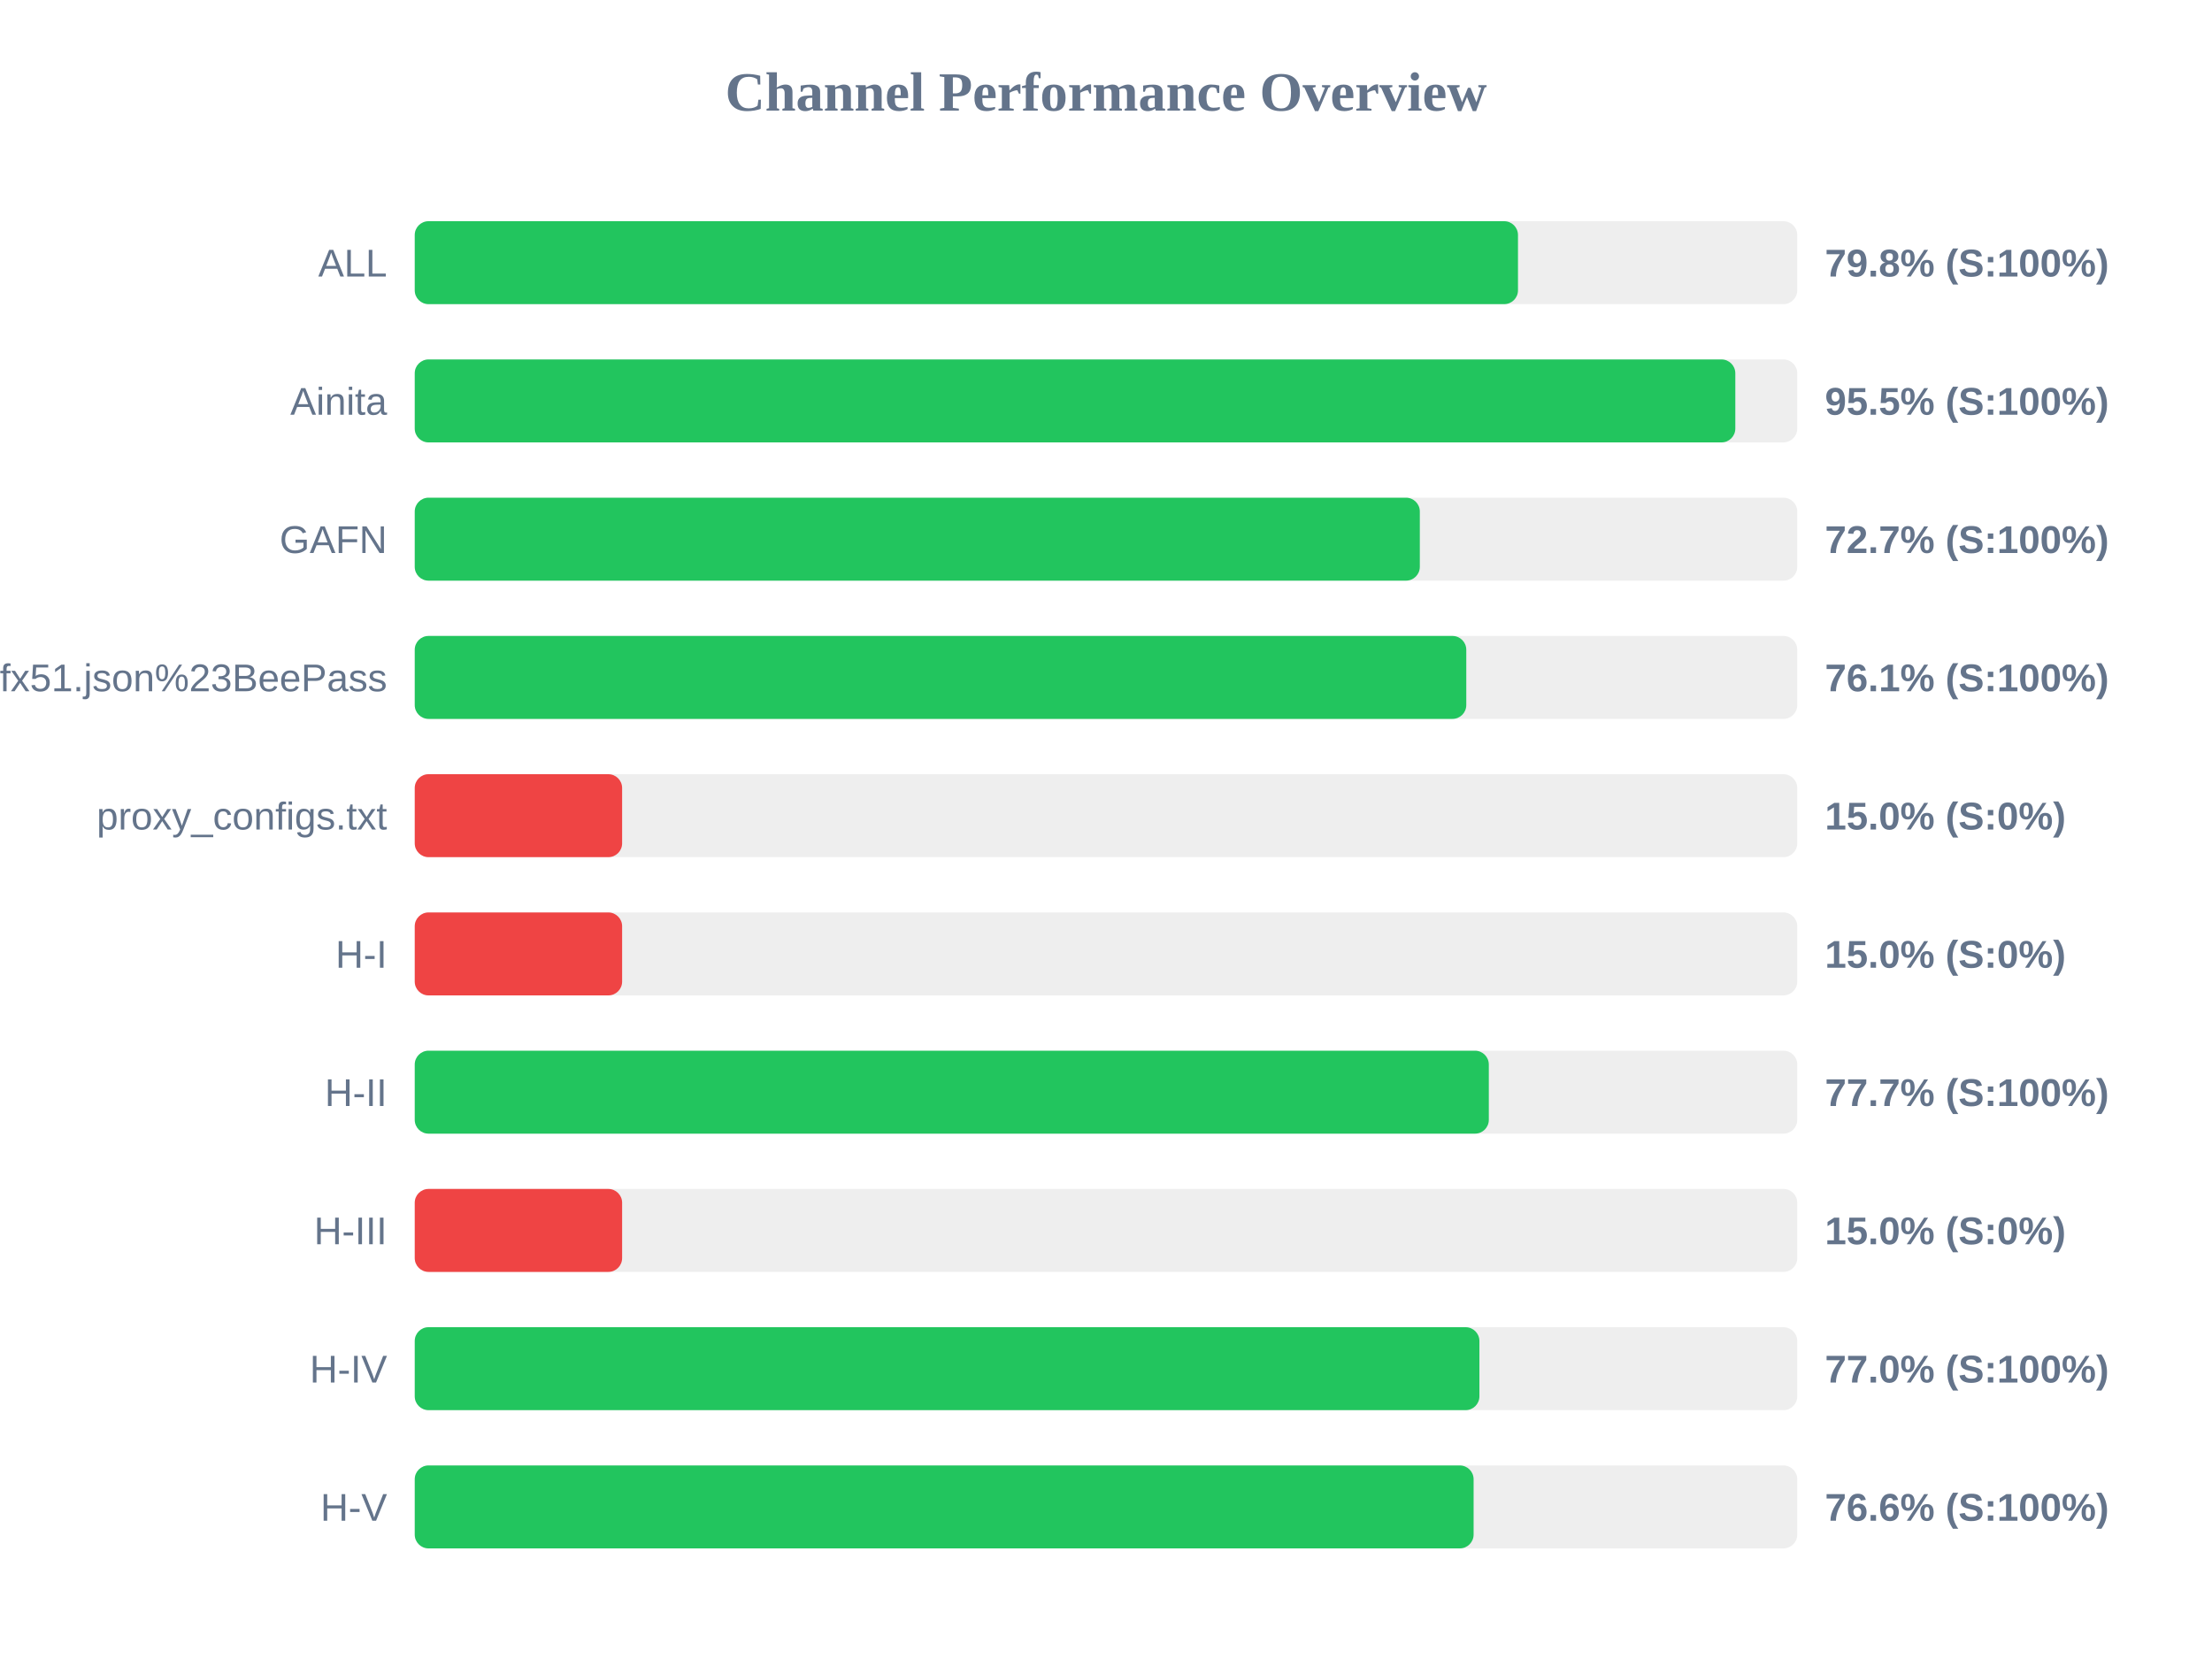
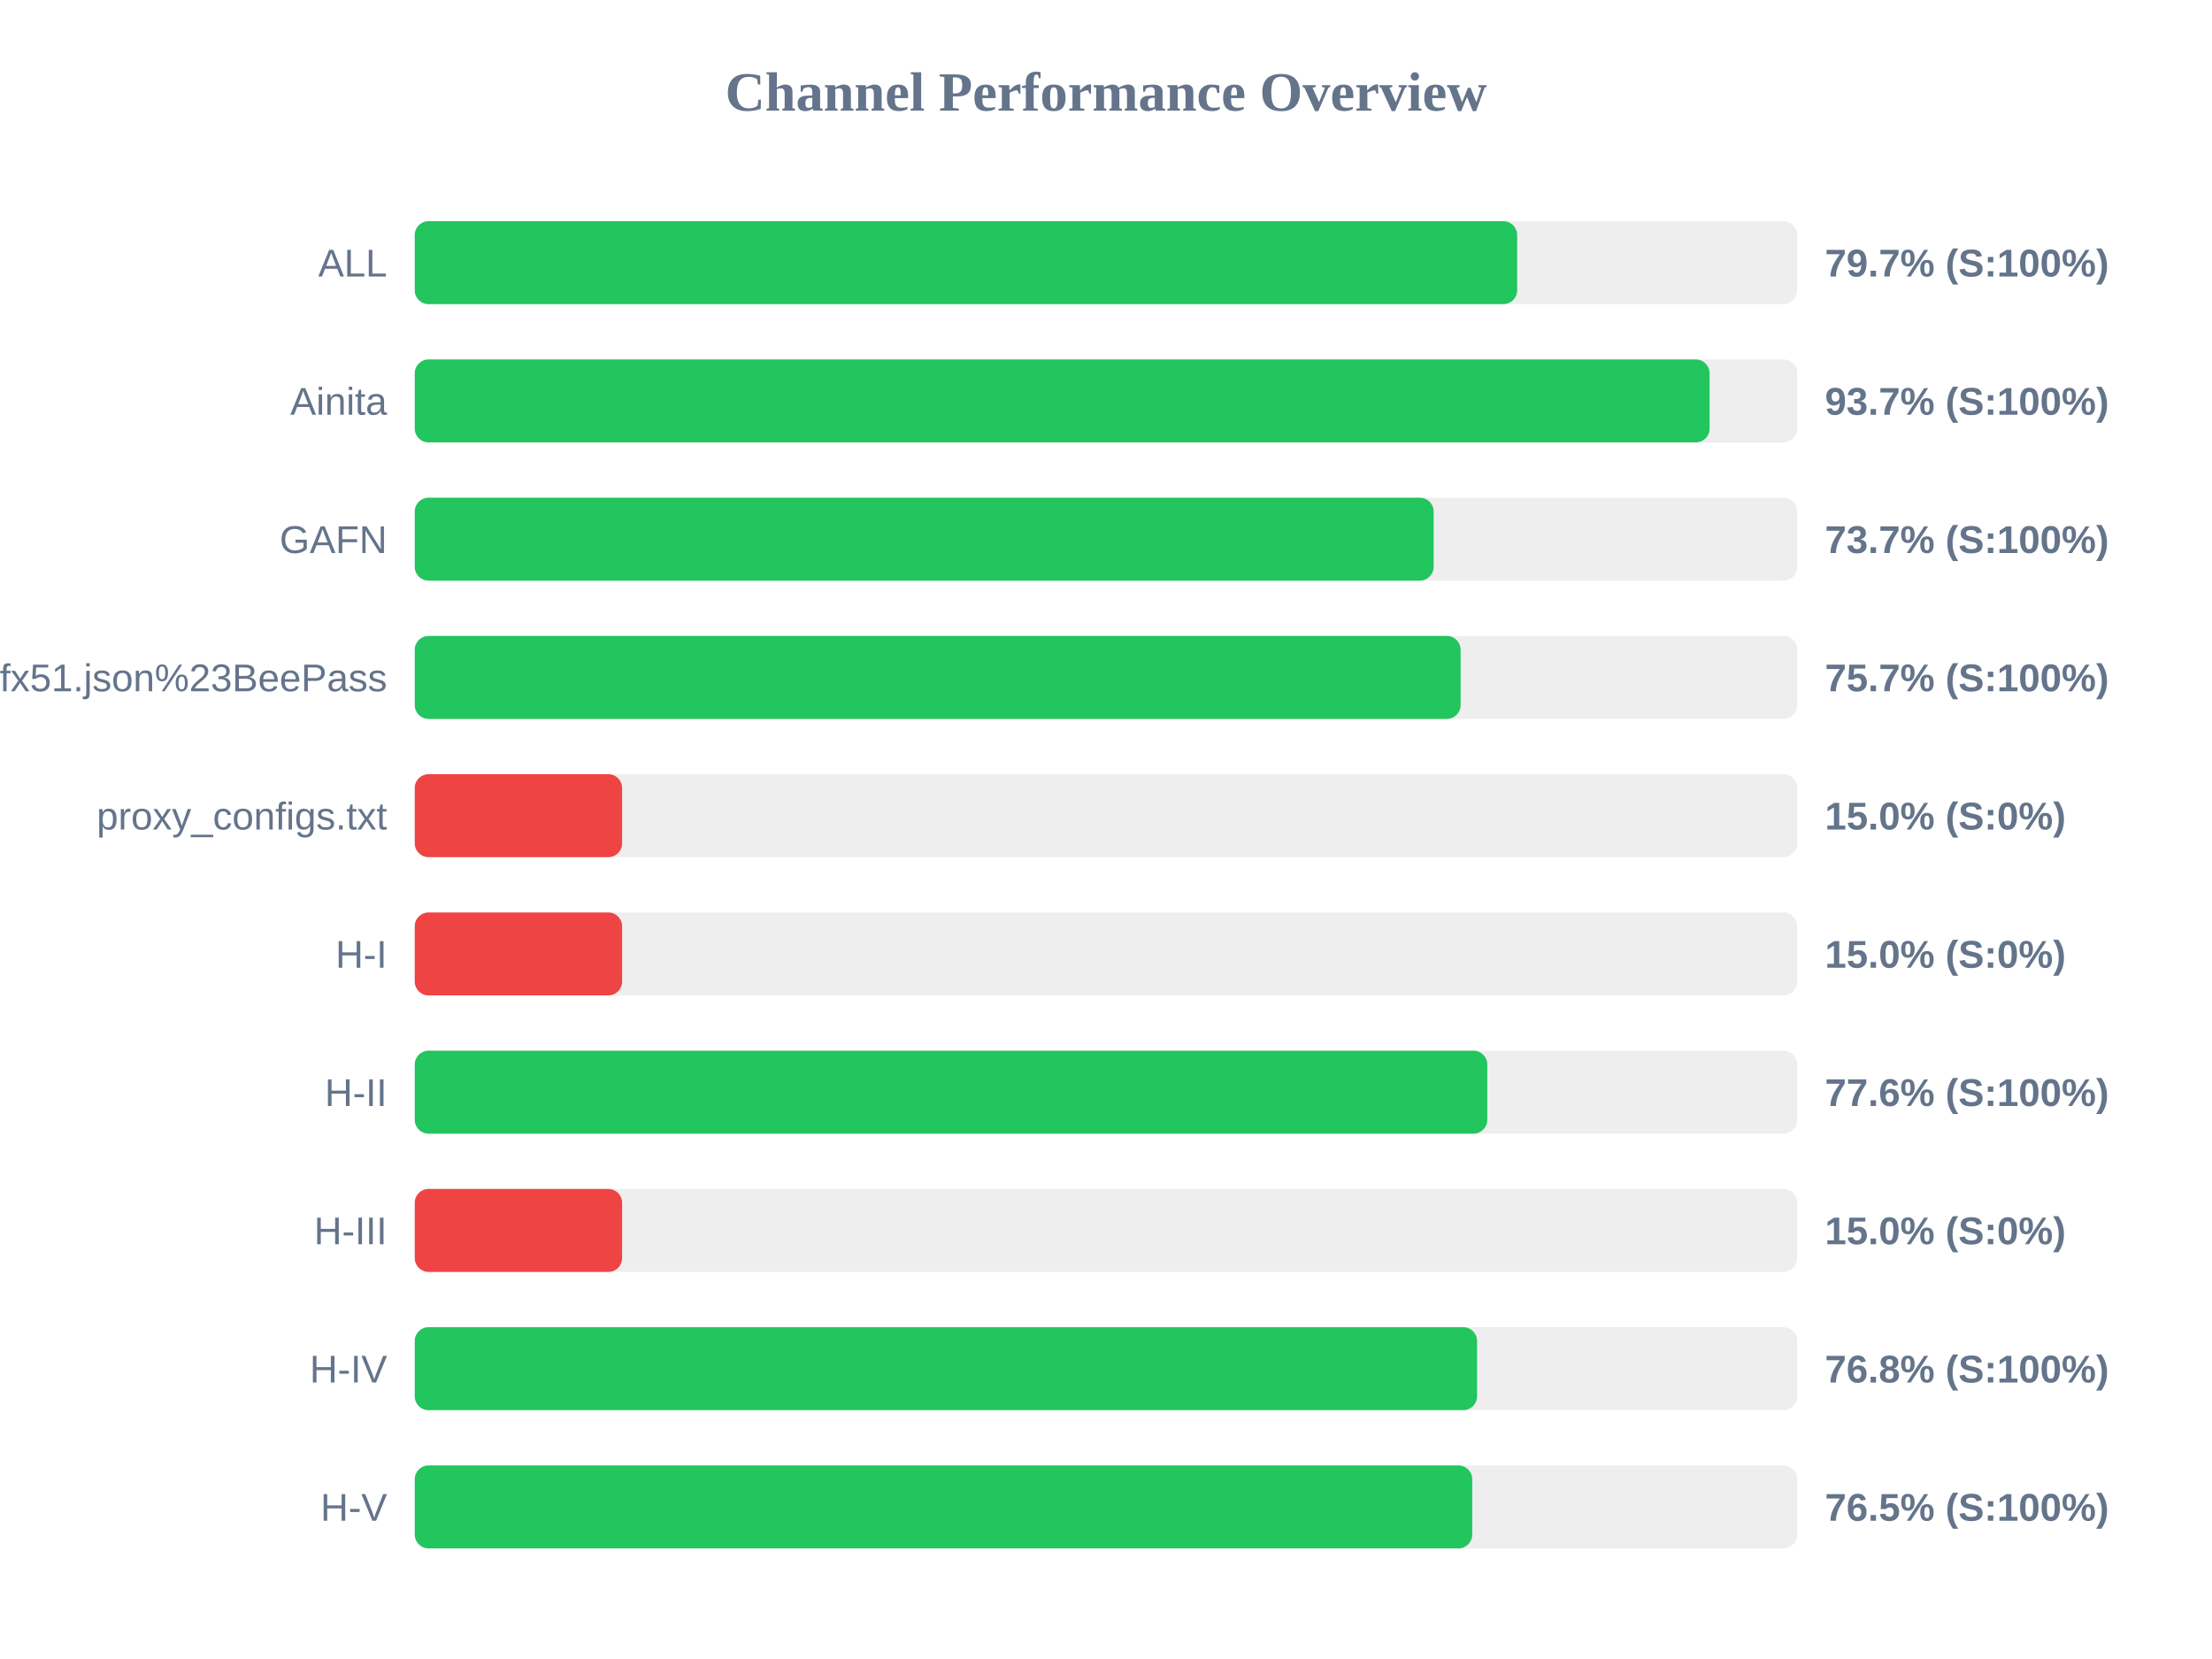
<svg xmlns="http://www.w3.org/2000/svg" width="800" height="600" version="1.1">
  <style>
        .row { font: 14px Arial; fill: #64748b; }
        .score { font: bold 14px Arial; fill: #64748b; }
    </style>
  <text x="400" y="40" text-anchor="middle" font-size="20px" font-weight="bold" fill="#64748b">Channel Performance Overview</text>
  <rect x="150" y="80" width="500" height="30" fill="#eee" rx="5" />
-   <rect x="150" y="80" width="399.0" height="30" fill="#22c55e" rx="5" />
+   <rect x="150" y="80" width="398.7" height="30" fill="#22c55e" rx="5" />
  <text x="140" y="100" text-anchor="end" class="row">ALL</text>
-   <text x="660" y="100" text-anchor="start" class="score">79.8% (S:100%)</text>
+   <text x="660" y="100" text-anchor="start" class="score">79.7% (S:100%)</text>
  <rect x="150" y="130" width="500" height="30" fill="#eee" rx="5" />
-   <rect x="150" y="130" width="477.6" height="30" fill="#22c55e" rx="5" />
+   <rect x="150" y="130" width="468.3" height="30" fill="#22c55e" rx="5" />
  <text x="140" y="150" text-anchor="end" class="row">Ainita</text>
-   <text x="660" y="150" text-anchor="start" class="score">95.5% (S:100%)</text>
+   <text x="660" y="150" text-anchor="start" class="score">93.7% (S:100%)</text>
  <rect x="150" y="180" width="500" height="30" fill="#eee" rx="5" />
-   <rect x="150" y="180" width="363.5" height="30" fill="#22c55e" rx="5" />
+   <rect x="150" y="180" width="368.5" height="30" fill="#22c55e" rx="5" />
  <text x="140" y="200" text-anchor="end" class="row">GAFN</text>
-   <text x="660" y="200" text-anchor="start" class="score">72.7% (S:100%)</text>
+   <text x="660" y="200" text-anchor="start" class="score">73.7% (S:100%)</text>
  <rect x="150" y="230" width="500" height="30" fill="#eee" rx="5" />
-   <rect x="150" y="230" width="380.3" height="30" fill="#22c55e" rx="5" />
+   <rect x="150" y="230" width="378.25" height="30" fill="#22c55e" rx="5" />
  <text x="140" y="250" text-anchor="end" class="row">sub?s=ssconf%3A%2F%2Fs3.amazonaws.com%2Fbeedynconprd%2Fzf38bv6oxi1nv3wfkpmxyfl8yj5fargza3foantoalu16vznl0ckxx7bgf1ufx51.json%23BeePass</text>
-   <text x="660" y="250" text-anchor="start" class="score">76.1% (S:100%)</text>
+   <text x="660" y="250" text-anchor="start" class="score">75.7% (S:100%)</text>
  <rect x="150" y="280" width="500" height="30" fill="#eee" rx="5" />
  <rect x="150" y="280" width="75.0" height="30" fill="#ef4444" rx="5" />
  <text x="140" y="300" text-anchor="end" class="row">proxy_configs.txt</text>
  <text x="660" y="300" text-anchor="start" class="score">15.0% (S:0%)</text>
  <rect x="150" y="330" width="500" height="30" fill="#eee" rx="5" />
  <rect x="150" y="330" width="75.0" height="30" fill="#ef4444" rx="5" />
  <text x="140" y="350" text-anchor="end" class="row">H-I</text>
  <text x="660" y="350" text-anchor="start" class="score">15.0% (S:0%)</text>
  <rect x="150" y="380" width="500" height="30" fill="#eee" rx="5" />
-   <rect x="150" y="380" width="388.45" height="30" fill="#22c55e" rx="5" />
+   <rect x="150" y="380" width="387.9" height="30" fill="#22c55e" rx="5" />
  <text x="140" y="400" text-anchor="end" class="row">H-II</text>
-   <text x="660" y="400" text-anchor="start" class="score">77.7% (S:100%)</text>
+   <text x="660" y="400" text-anchor="start" class="score">77.6% (S:100%)</text>
  <rect x="150" y="430" width="500" height="30" fill="#eee" rx="5" />
  <rect x="150" y="430" width="75.0" height="30" fill="#ef4444" rx="5" />
  <text x="140" y="450" text-anchor="end" class="row">H-III</text>
  <text x="660" y="450" text-anchor="start" class="score">15.0% (S:0%)</text>
  <rect x="150" y="480" width="500" height="30" fill="#eee" rx="5" />
-   <rect x="150" y="480" width="385.05" height="30" fill="#22c55e" rx="5" />
+   <rect x="150" y="480" width="384.2" height="30" fill="#22c55e" rx="5" />
  <text x="140" y="500" text-anchor="end" class="row">H-IV</text>
-   <text x="660" y="500" text-anchor="start" class="score">77.0% (S:100%)</text>
+   <text x="660" y="500" text-anchor="start" class="score">76.8% (S:100%)</text>
  <rect x="150" y="530" width="500" height="30" fill="#eee" rx="5" />
-   <rect x="150" y="530" width="382.95" height="30" fill="#22c55e" rx="5" />
+   <rect x="150" y="530" width="382.45" height="30" fill="#22c55e" rx="5" />
  <text x="140" y="550" text-anchor="end" class="row">H-V</text>
-   <text x="660" y="550" text-anchor="start" class="score">76.6% (S:100%)</text>
+   <text x="660" y="550" text-anchor="start" class="score">76.5% (S:100%)</text>
</svg>
